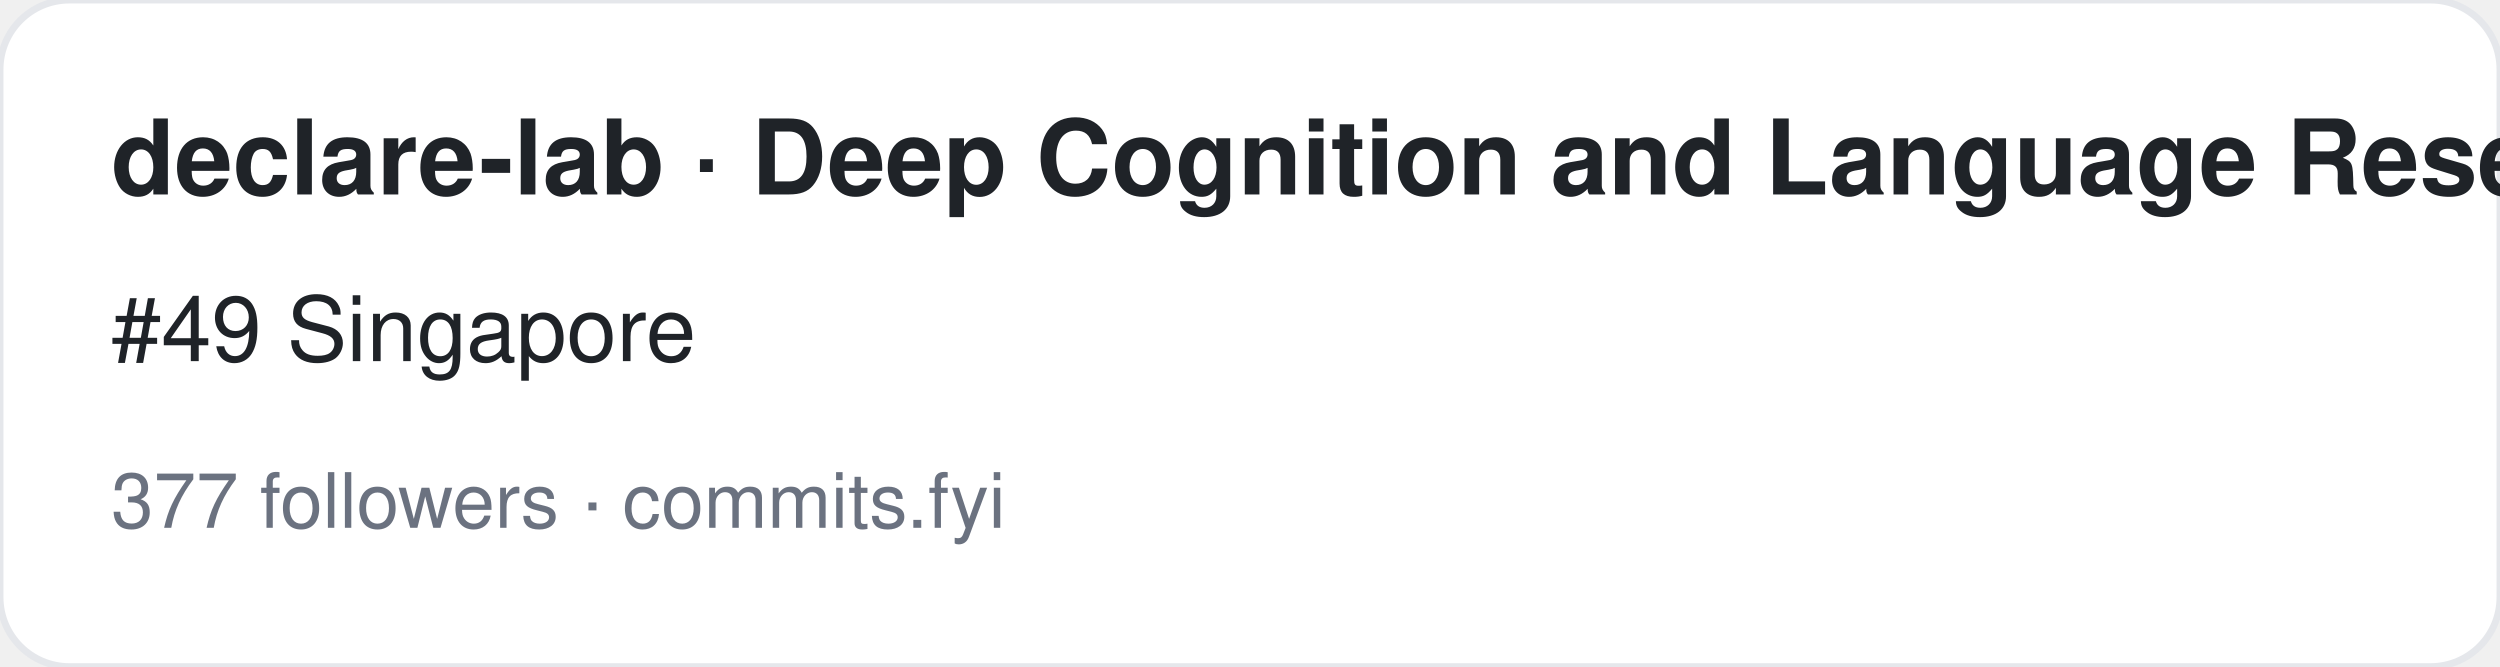
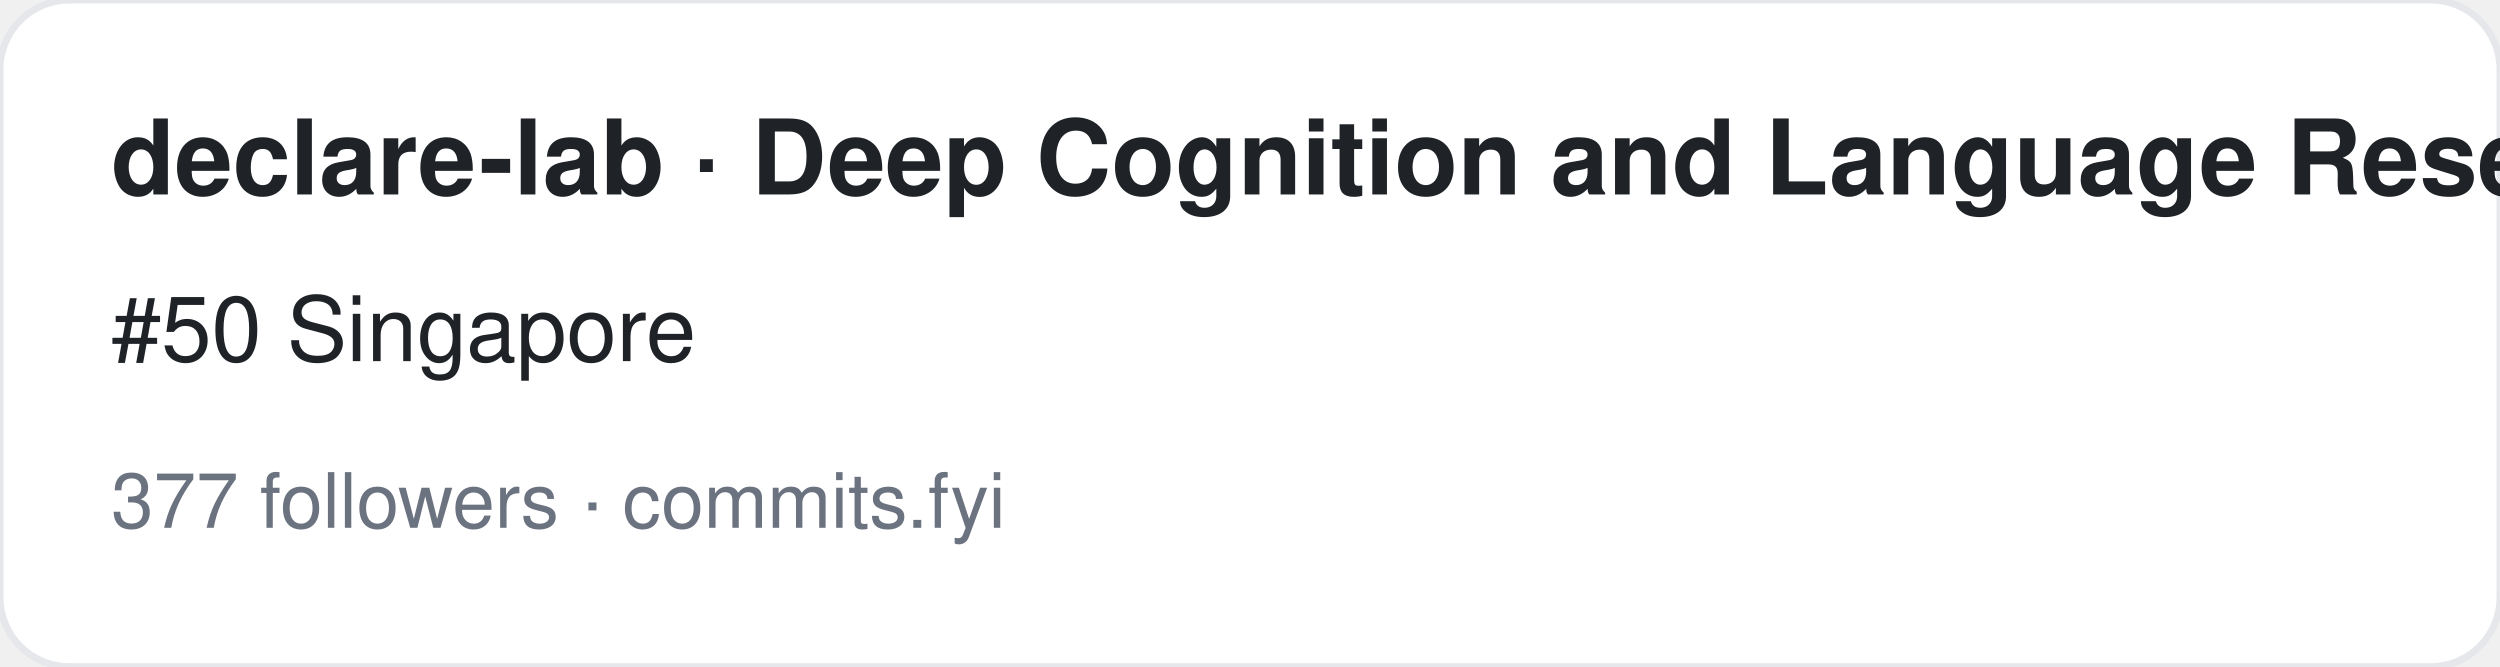
<svg xmlns="http://www.w3.org/2000/svg" width="360" height="96" viewBox="0 0 360 96" font-family="-apple-system,BlinkMacSystemFont,Segoe UI,Helvetica,Arial,sans-serif">
  <rect width="360" height="96" rx="10" fill="#ffffff" stroke="#e5e7eb" />
  <text x="16" y="28" font-size="15" font-weight="700" fill="#1f2328">declare-lab · Deep Cognition and Language Research (DeCLaRe) Lab</text>
-   <text x="16" y="52" font-size="13" fill="#1f2328">#49 Singapore</text>
+   <text x="16" y="52" font-size="13" fill="#1f2328">#50 Singapore</text>
  <text x="16" y="76" font-size="11" fill="#6b7280">377 followers · commits.fyi</text>
</svg>
